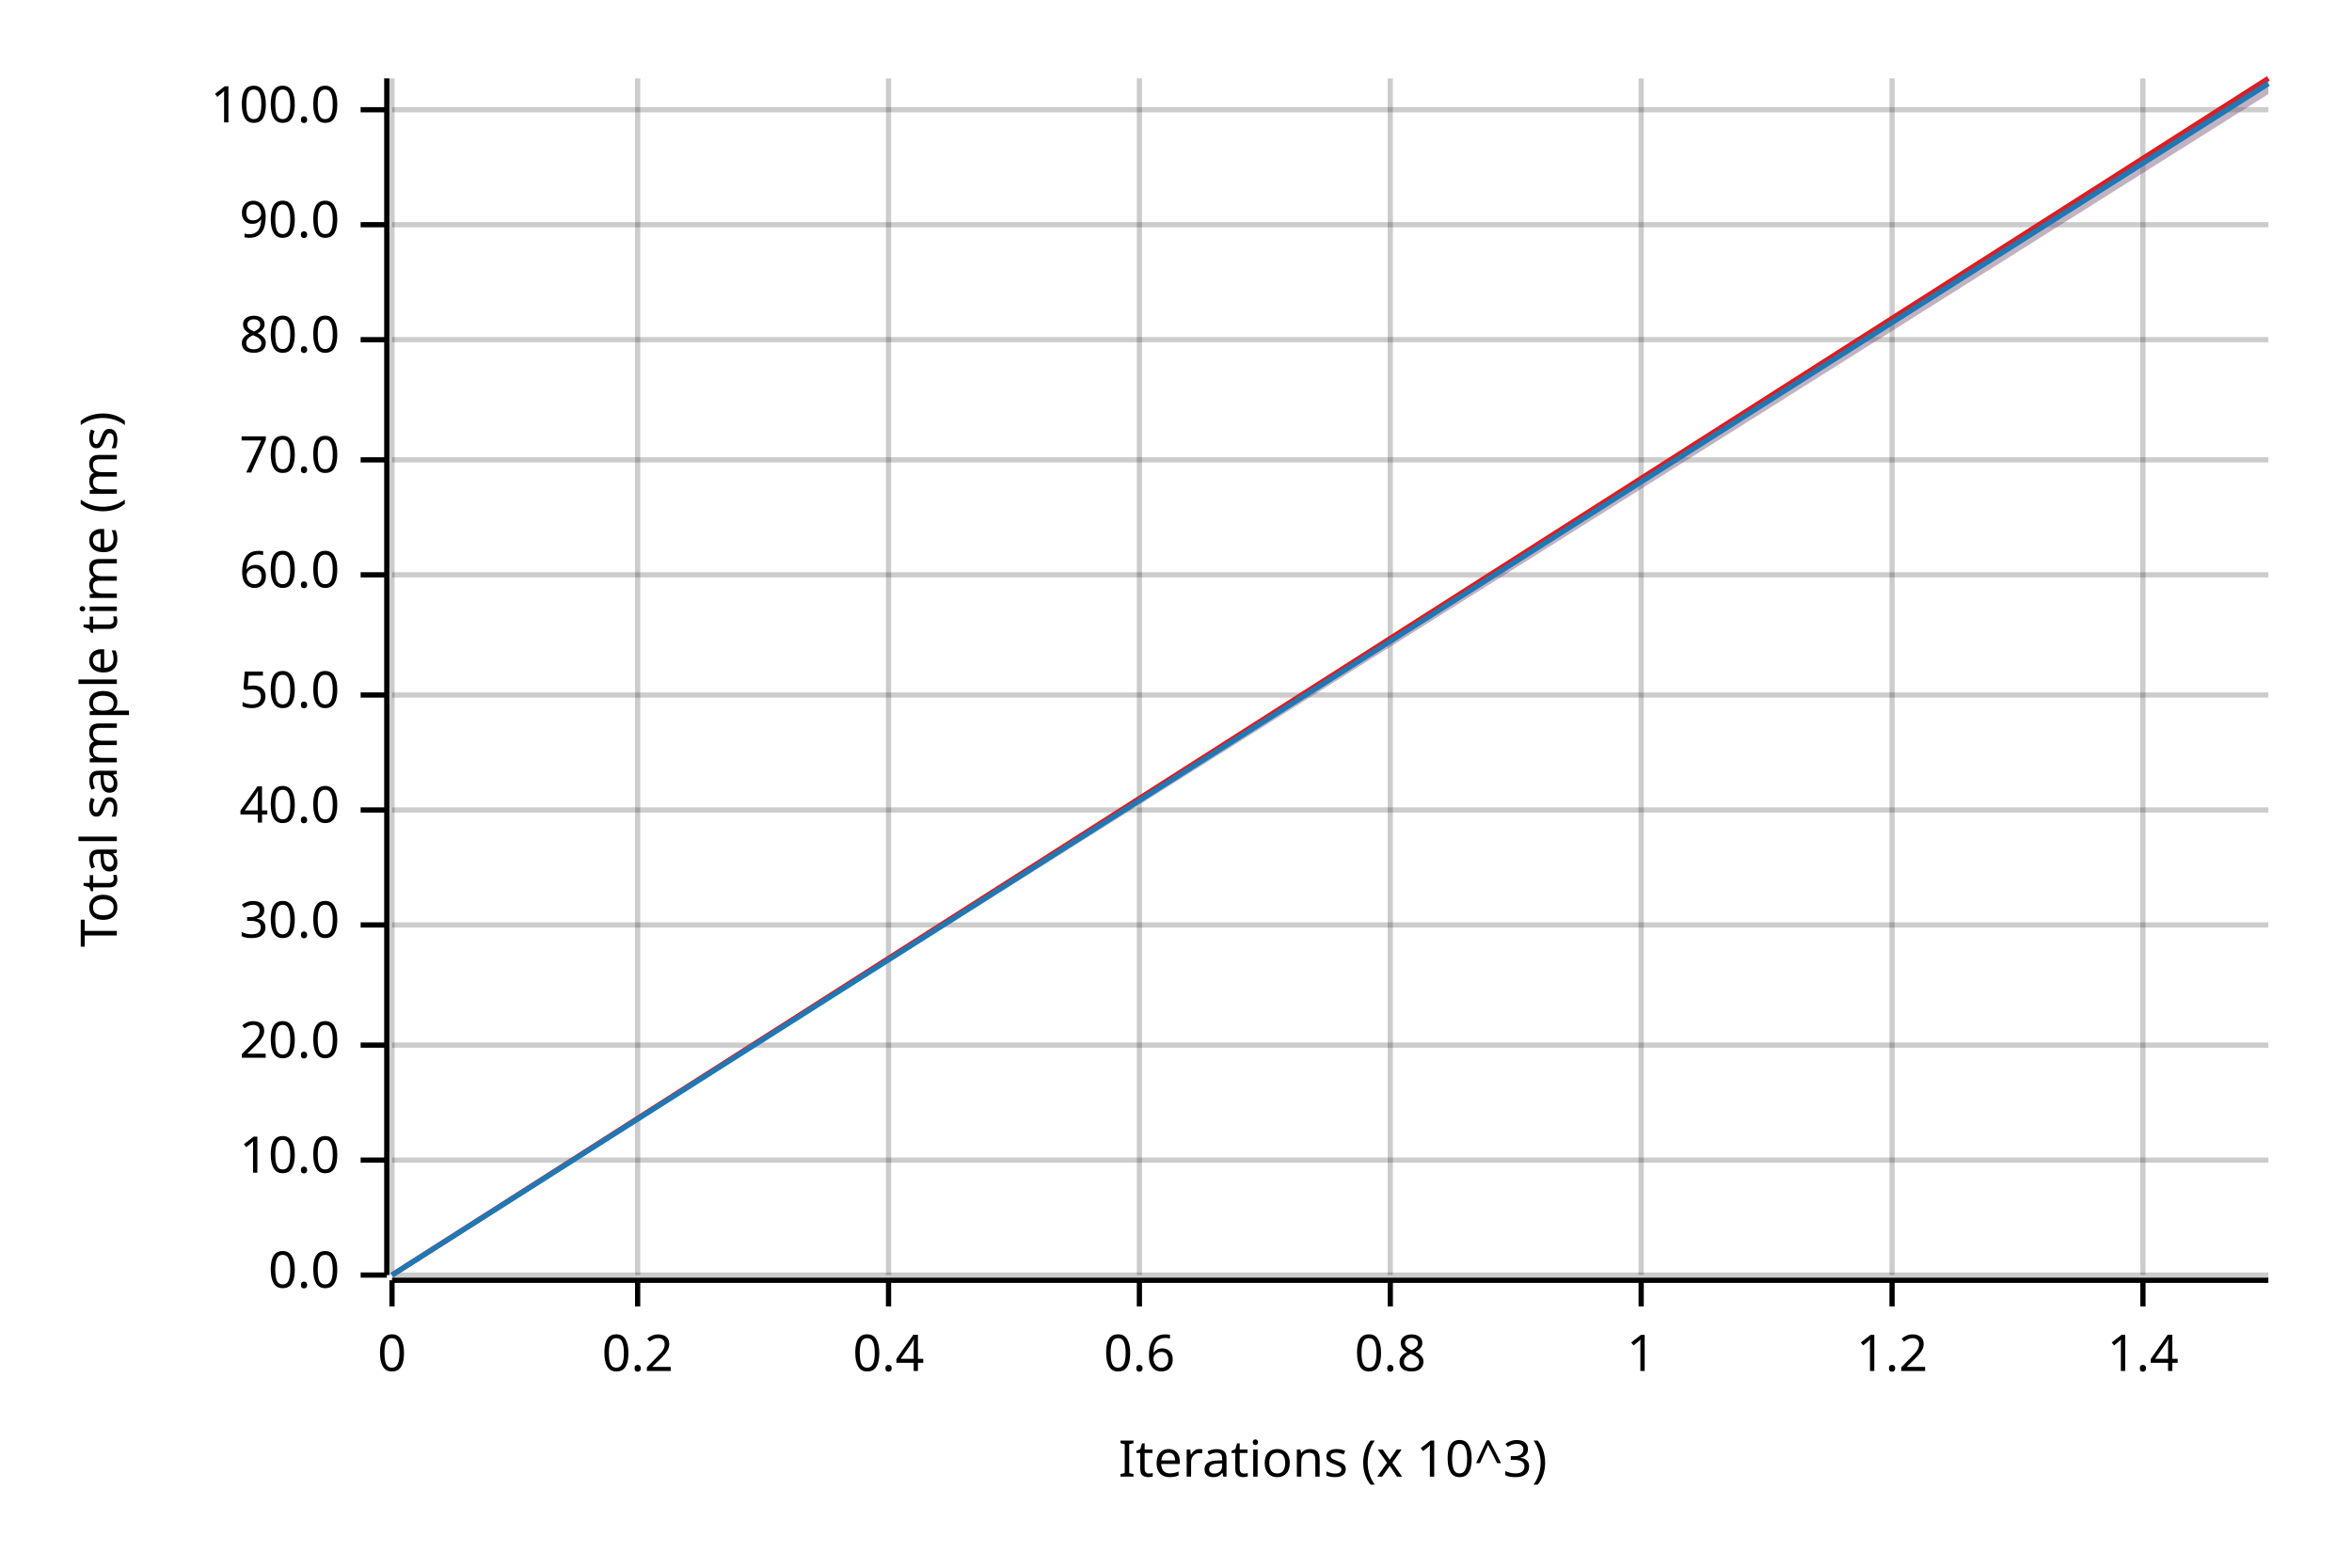
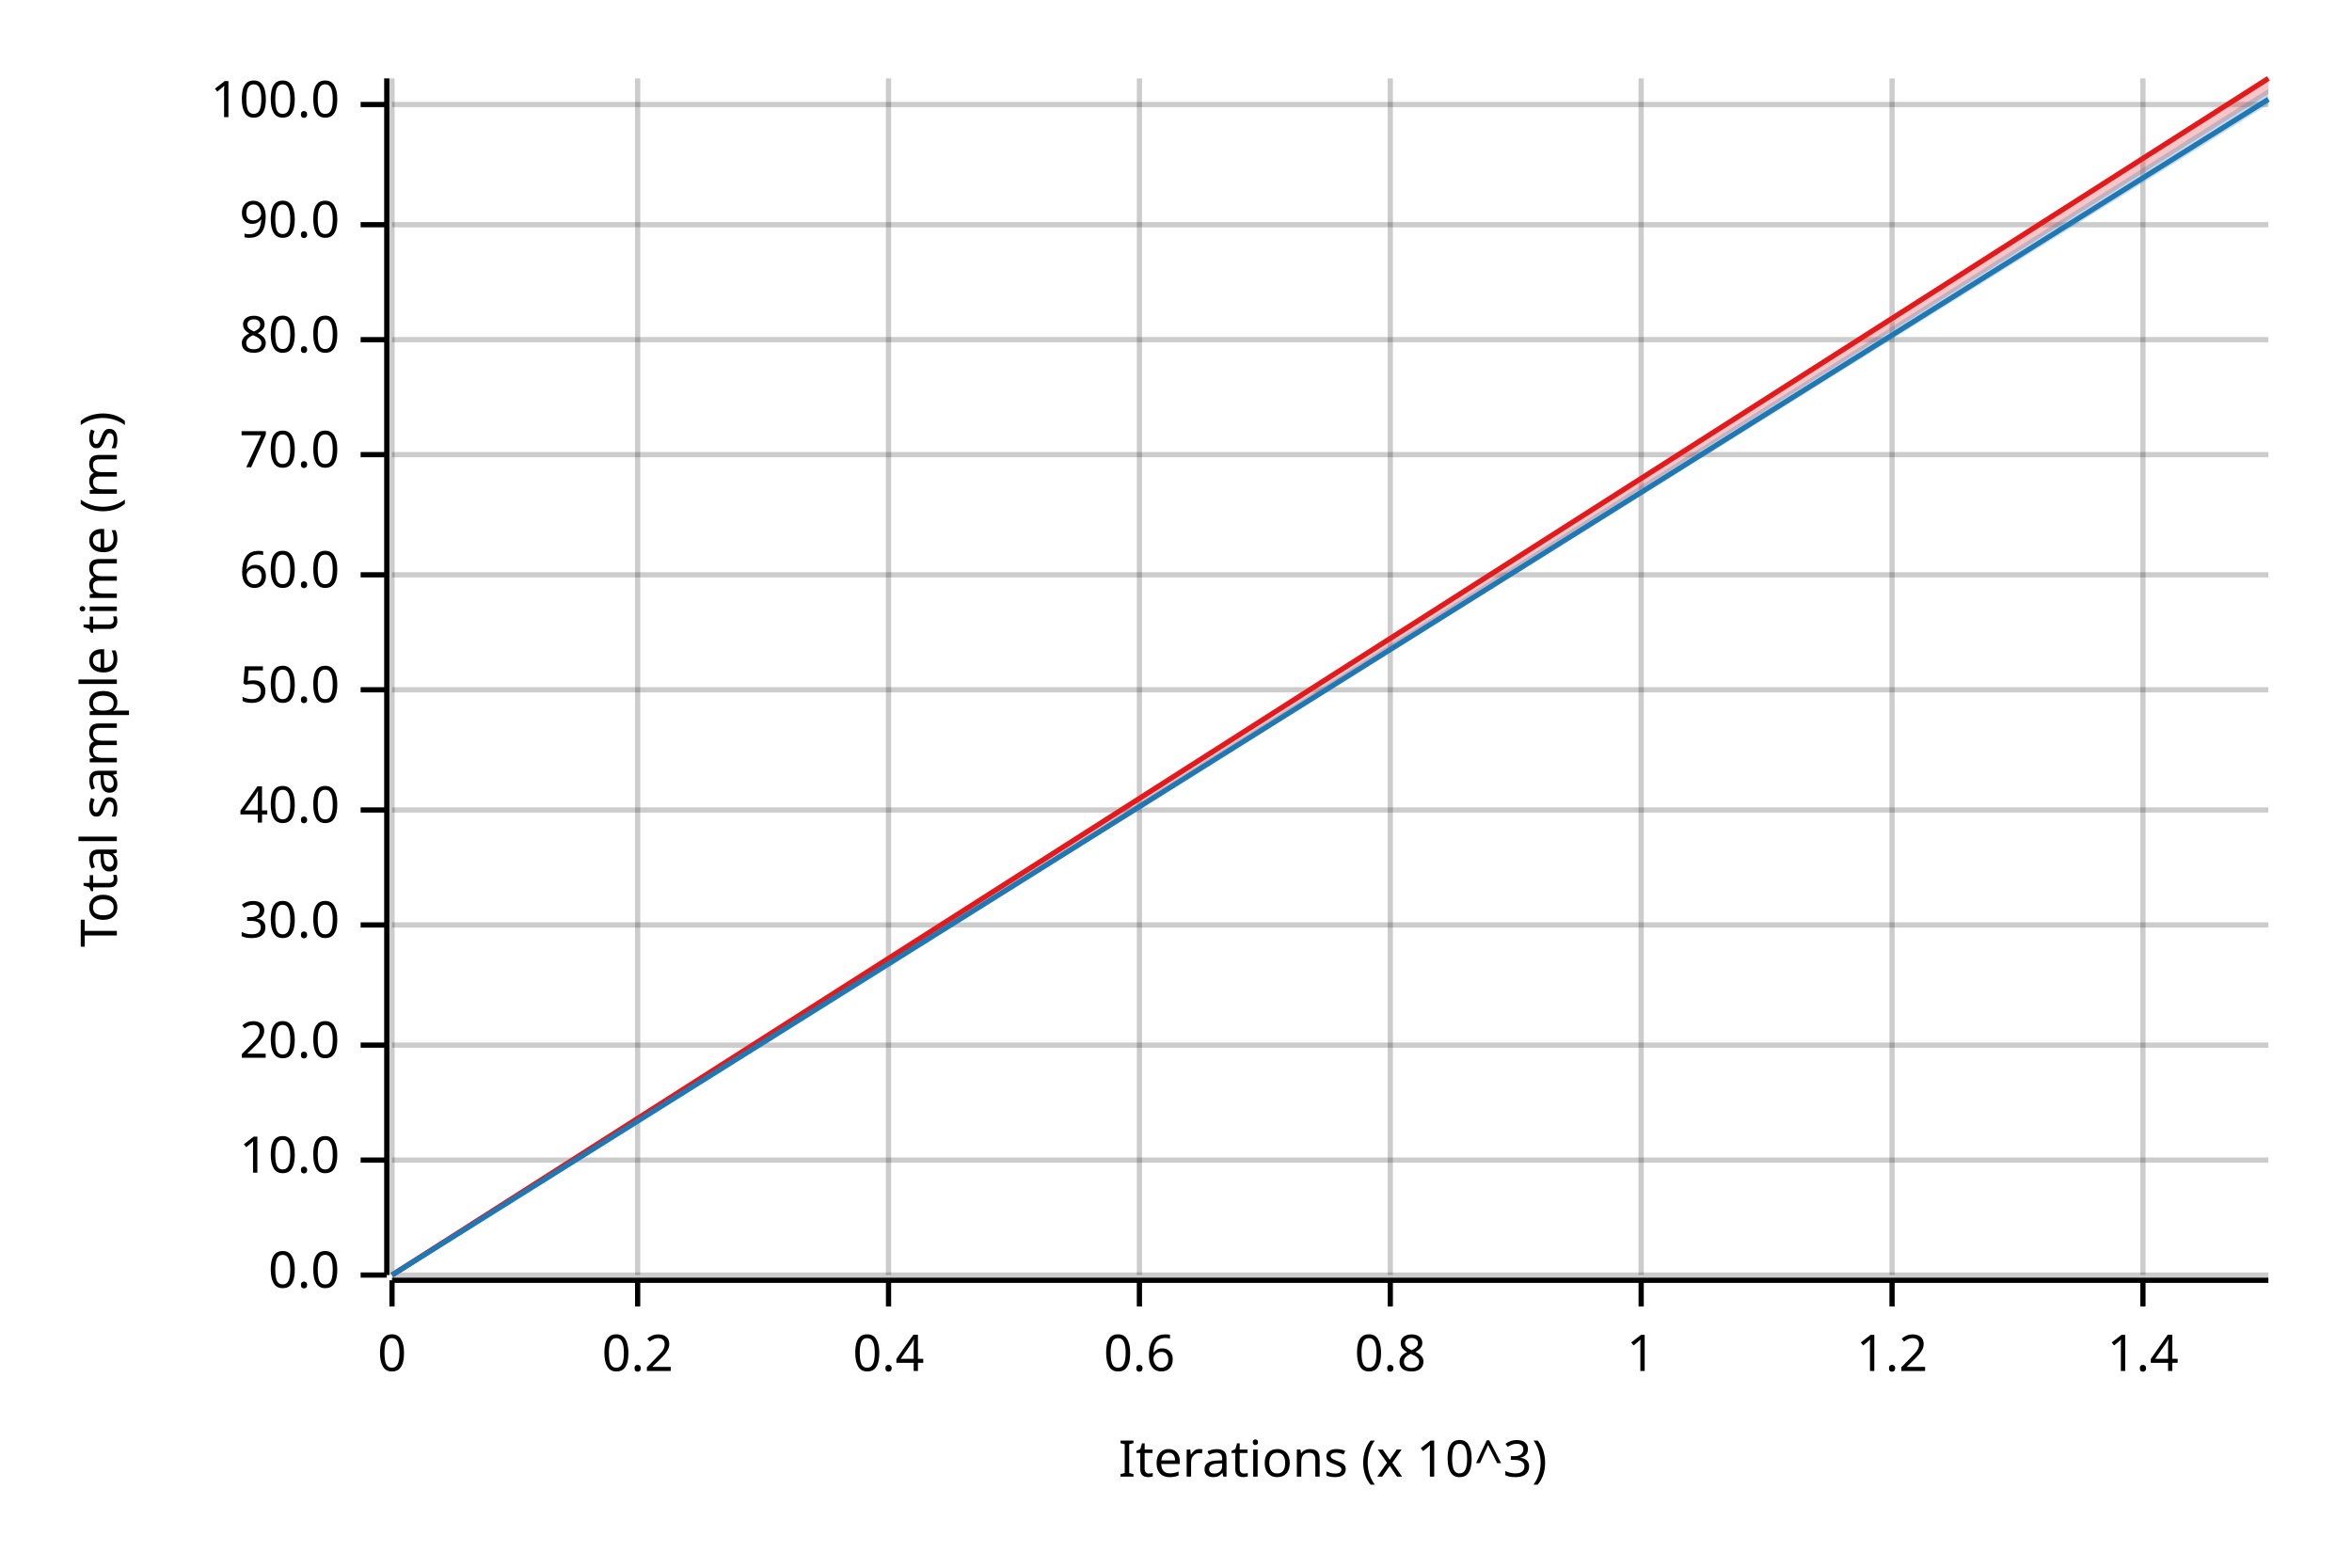
<svg xmlns="http://www.w3.org/2000/svg" width="450" height="300" viewBox="0 0 450 300">
  <text x="15" y="130" dy="0.76em" text-anchor="middle" font-family="sans-serif" font-size="9.677" opacity="1" fill="#000000" transform="rotate(270, 15, 130)">
Total sample time (ms)
</text>
  <text x="255" y="285" dy="-0.5ex" text-anchor="middle" font-family="sans-serif" font-size="9.677" opacity="1" fill="#000000">
Iterations (x 10^3)
</text>
  <line opacity="0.2" stroke="#000000" stroke-width="1" x1="75" y1="244" x2="75" y2="15" />
  <line opacity="0.2" stroke="#000000" stroke-width="1" x1="122" y1="244" x2="122" y2="15" />
  <line opacity="0.2" stroke="#000000" stroke-width="1" x1="170" y1="244" x2="170" y2="15" />
  <line opacity="0.2" stroke="#000000" stroke-width="1" x1="218" y1="244" x2="218" y2="15" />
  <line opacity="0.2" stroke="#000000" stroke-width="1" x1="266" y1="244" x2="266" y2="15" />
  <line opacity="0.2" stroke="#000000" stroke-width="1" x1="314" y1="244" x2="314" y2="15" />
  <line opacity="0.2" stroke="#000000" stroke-width="1" x1="362" y1="244" x2="362" y2="15" />
  <line opacity="0.2" stroke="#000000" stroke-width="1" x1="410" y1="244" x2="410" y2="15" />
  <line opacity="0.2" stroke="#000000" stroke-width="1" x1="75" y1="244" x2="434" y2="244" />
  <line opacity="0.2" stroke="#000000" stroke-width="1" x1="75" y1="222" x2="434" y2="222" />
  <line opacity="0.2" stroke="#000000" stroke-width="1" x1="75" y1="200" x2="434" y2="200" />
  <line opacity="0.2" stroke="#000000" stroke-width="1" x1="75" y1="177" x2="434" y2="177" />
  <line opacity="0.2" stroke="#000000" stroke-width="1" x1="75" y1="155" x2="434" y2="155" />
-   <line opacity="0.2" stroke="#000000" stroke-width="1" x1="75" y1="133" x2="434" y2="133" />
+   <line opacity="0.2" stroke="#000000" stroke-width="1" x1="75" y1="132" x2="434" y2="132" />
  <line opacity="0.2" stroke="#000000" stroke-width="1" x1="75" y1="110" x2="434" y2="110" />
-   <line opacity="0.2" stroke="#000000" stroke-width="1" x1="75" y1="88" x2="434" y2="88" />
+   <line opacity="0.2" stroke="#000000" stroke-width="1" x1="75" y1="87" x2="434" y2="87" />
  <line opacity="0.2" stroke="#000000" stroke-width="1" x1="75" y1="65" x2="434" y2="65" />
  <line opacity="0.2" stroke="#000000" stroke-width="1" x1="75" y1="43" x2="434" y2="43" />
-   <line opacity="0.2" stroke="#000000" stroke-width="1" x1="75" y1="21" x2="434" y2="21" />
+   <line opacity="0.2" stroke="#000000" stroke-width="1" x1="75" y1="20" x2="434" y2="20" />
  <polyline fill="none" opacity="1" stroke="#000000" stroke-width="1" points="74,15 74,244 " />
  <text x="65" y="244" dy="0.5ex" text-anchor="end" font-family="sans-serif" font-size="9.677" opacity="1" fill="#000000">
0.0
</text>
  <polyline fill="none" opacity="1" stroke="#000000" stroke-width="1" points="69,244 74,244 " />
  <text x="65" y="222" dy="0.5ex" text-anchor="end" font-family="sans-serif" font-size="9.677" opacity="1" fill="#000000">
10.0
</text>
  <polyline fill="none" opacity="1" stroke="#000000" stroke-width="1" points="69,222 74,222 " />
  <text x="65" y="200" dy="0.5ex" text-anchor="end" font-family="sans-serif" font-size="9.677" opacity="1" fill="#000000">
20.0
</text>
  <polyline fill="none" opacity="1" stroke="#000000" stroke-width="1" points="69,200 74,200 " />
  <text x="65" y="177" dy="0.5ex" text-anchor="end" font-family="sans-serif" font-size="9.677" opacity="1" fill="#000000">
30.0
</text>
  <polyline fill="none" opacity="1" stroke="#000000" stroke-width="1" points="69,177 74,177 " />
  <text x="65" y="155" dy="0.5ex" text-anchor="end" font-family="sans-serif" font-size="9.677" opacity="1" fill="#000000">
40.0
</text>
  <polyline fill="none" opacity="1" stroke="#000000" stroke-width="1" points="69,155 74,155 " />
-   <text x="65" y="133" dy="0.5ex" text-anchor="end" font-family="sans-serif" font-size="9.677" opacity="1" fill="#000000">
+   <text x="65" y="132" dy="0.5ex" text-anchor="end" font-family="sans-serif" font-size="9.677" opacity="1" fill="#000000">
50.0
</text>
-   <polyline fill="none" opacity="1" stroke="#000000" stroke-width="1" points="69,133 74,133 " />
+   <polyline fill="none" opacity="1" stroke="#000000" stroke-width="1" points="69,132 74,132 " />
  <text x="65" y="110" dy="0.5ex" text-anchor="end" font-family="sans-serif" font-size="9.677" opacity="1" fill="#000000">
60.0
</text>
  <polyline fill="none" opacity="1" stroke="#000000" stroke-width="1" points="69,110 74,110 " />
-   <text x="65" y="88" dy="0.5ex" text-anchor="end" font-family="sans-serif" font-size="9.677" opacity="1" fill="#000000">
+   <text x="65" y="87" dy="0.5ex" text-anchor="end" font-family="sans-serif" font-size="9.677" opacity="1" fill="#000000">
70.0
</text>
-   <polyline fill="none" opacity="1" stroke="#000000" stroke-width="1" points="69,88 74,88 " />
+   <polyline fill="none" opacity="1" stroke="#000000" stroke-width="1" points="69,87 74,87 " />
  <text x="65" y="65" dy="0.5ex" text-anchor="end" font-family="sans-serif" font-size="9.677" opacity="1" fill="#000000">
80.0
</text>
  <polyline fill="none" opacity="1" stroke="#000000" stroke-width="1" points="69,65 74,65 " />
  <text x="65" y="43" dy="0.5ex" text-anchor="end" font-family="sans-serif" font-size="9.677" opacity="1" fill="#000000">
90.0
</text>
  <polyline fill="none" opacity="1" stroke="#000000" stroke-width="1" points="69,43 74,43 " />
-   <text x="65" y="21" dy="0.5ex" text-anchor="end" font-family="sans-serif" font-size="9.677" opacity="1" fill="#000000">
+   <text x="65" y="20" dy="0.5ex" text-anchor="end" font-family="sans-serif" font-size="9.677" opacity="1" fill="#000000">
100.0
</text>
-   <polyline fill="none" opacity="1" stroke="#000000" stroke-width="1" points="69,21 74,21 " />
+   <polyline fill="none" opacity="1" stroke="#000000" stroke-width="1" points="69,20 74,20 " />
  <polyline fill="none" opacity="1" stroke="#000000" stroke-width="1" points="75,245 434,245 " />
  <text x="75" y="255" dy="0.76em" text-anchor="middle" font-family="sans-serif" font-size="9.677" opacity="1" fill="#000000">
0
</text>
  <polyline fill="none" opacity="1" stroke="#000000" stroke-width="1" points="75,245 75,250 " />
  <text x="122" y="255" dy="0.76em" text-anchor="middle" font-family="sans-serif" font-size="9.677" opacity="1" fill="#000000">
0.2
</text>
  <polyline fill="none" opacity="1" stroke="#000000" stroke-width="1" points="122,245 122,250 " />
  <text x="170" y="255" dy="0.76em" text-anchor="middle" font-family="sans-serif" font-size="9.677" opacity="1" fill="#000000">
0.4
</text>
  <polyline fill="none" opacity="1" stroke="#000000" stroke-width="1" points="170,245 170,250 " />
  <text x="218" y="255" dy="0.76em" text-anchor="middle" font-family="sans-serif" font-size="9.677" opacity="1" fill="#000000">
0.6
</text>
  <polyline fill="none" opacity="1" stroke="#000000" stroke-width="1" points="218,245 218,250 " />
  <text x="266" y="255" dy="0.76em" text-anchor="middle" font-family="sans-serif" font-size="9.677" opacity="1" fill="#000000">
0.8
</text>
  <polyline fill="none" opacity="1" stroke="#000000" stroke-width="1" points="266,245 266,250 " />
  <text x="314" y="255" dy="0.76em" text-anchor="middle" font-family="sans-serif" font-size="9.677" opacity="1" fill="#000000">
1
</text>
  <polyline fill="none" opacity="1" stroke="#000000" stroke-width="1" points="314,245 314,250 " />
  <text x="362" y="255" dy="0.76em" text-anchor="middle" font-family="sans-serif" font-size="9.677" opacity="1" fill="#000000">
1.2
</text>
  <polyline fill="none" opacity="1" stroke="#000000" stroke-width="1" points="362,245 362,250 " />
  <text x="410" y="255" dy="0.76em" text-anchor="middle" font-family="sans-serif" font-size="9.677" opacity="1" fill="#000000">
1.4
</text>
  <polyline fill="none" opacity="1" stroke="#000000" stroke-width="1" points="410,245 410,250 " />
  <polyline fill="none" opacity="1" stroke="#E31A1C" stroke-width="1" points="75,244 434,15 " />
  <polygon opacity="0.25" fill="#E31A1C" points="75,244 434,18 434,15 " />
-   <polyline fill="none" opacity="1" stroke="#1F78B4" stroke-width="1" points="75,244 434,16 " />
-   <polygon opacity="0.25" fill="#1F78B4" points="75,244 434,18 434,15 " />
+   <polyline fill="none" opacity="1" stroke="#1F78B4" stroke-width="1" points="75,244 434,19 " />
+   <polygon opacity="0.25" fill="#1F78B4" points="75,244 434,20 434,17 " />
</svg>
